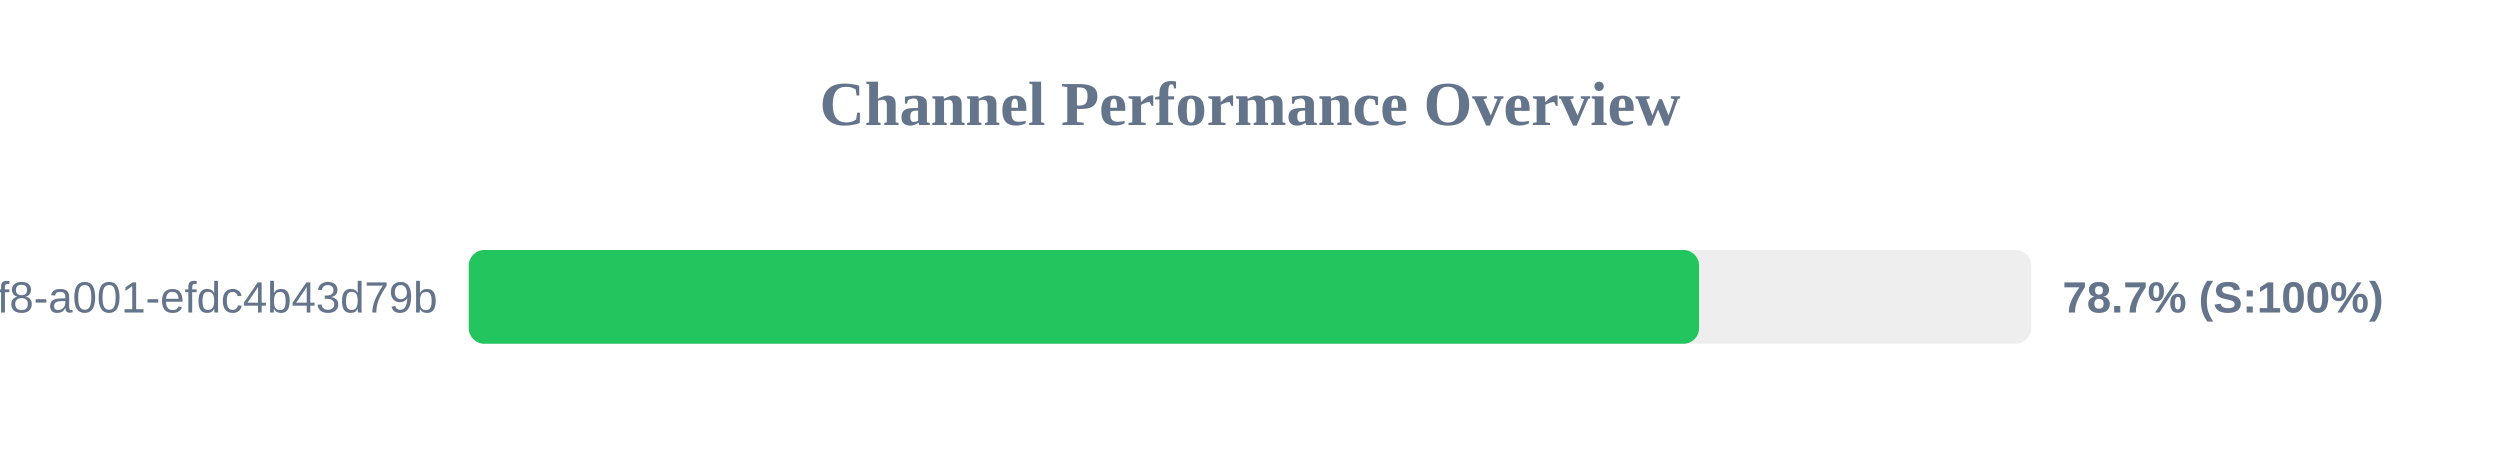
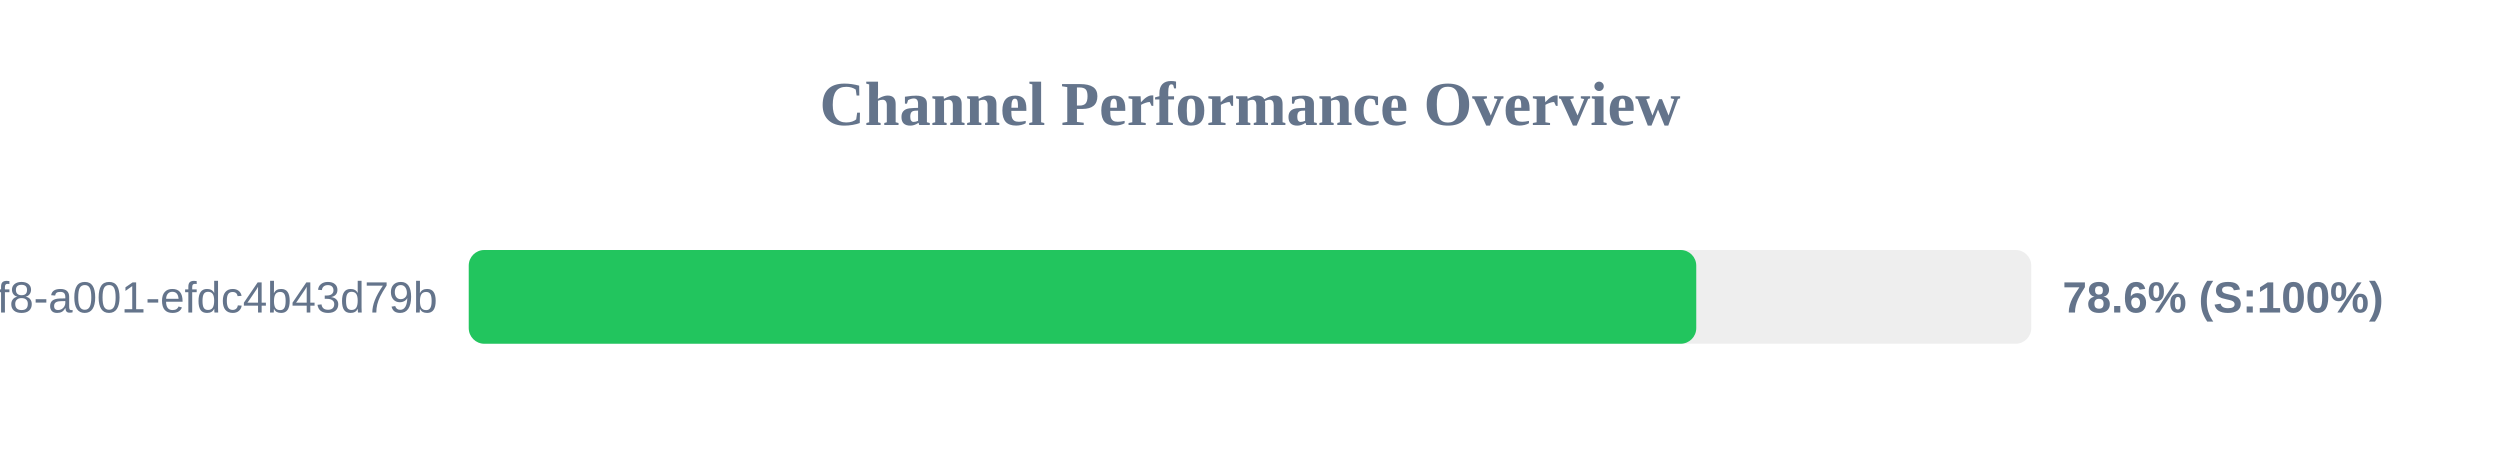
<svg xmlns="http://www.w3.org/2000/svg" width="800" height="150" version="1.1">
  <style>
        .row { font: 14px Arial; fill: #64748b; }
        .score { font: bold 14px Arial; fill: #64748b; }
    </style>
  <text x="400" y="40" text-anchor="middle" font-size="20px" font-weight="bold" fill="#64748b">Channel Performance Overview</text>
  <rect x="150" y="80" width="500" height="30" fill="#eee" rx="5" />
-   <rect x="150" y="80" width="393.7" height="30" fill="#22c55e" rx="5" />
+   <rect x="150" y="80" width="392.8" height="30" fill="#22c55e" rx="5" />
  <text x="140" y="100" text-anchor="end" class="row">?uuid=1fdb6b30-5371-4ff8-a001-efdc4b43d79b</text>
-   <text x="660" y="100" text-anchor="start" class="score">78.7% (S:100%)</text>
+   <text x="660" y="100" text-anchor="start" class="score">78.6% (S:100%)</text>
</svg>
